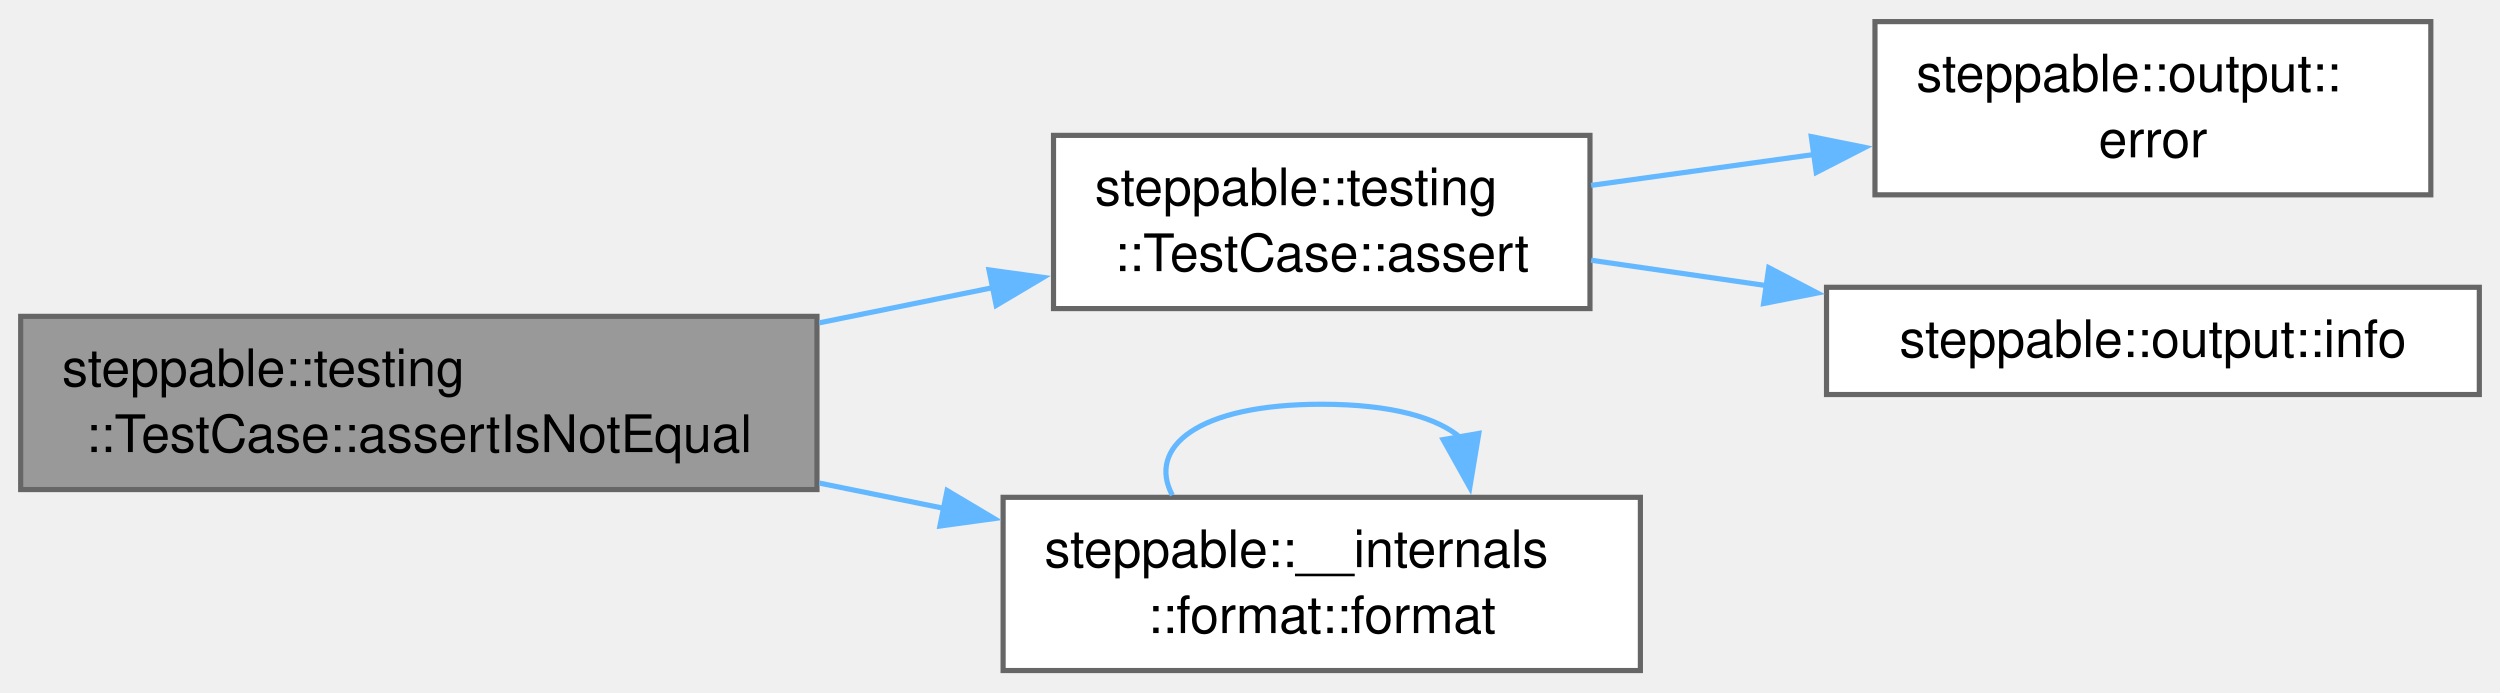
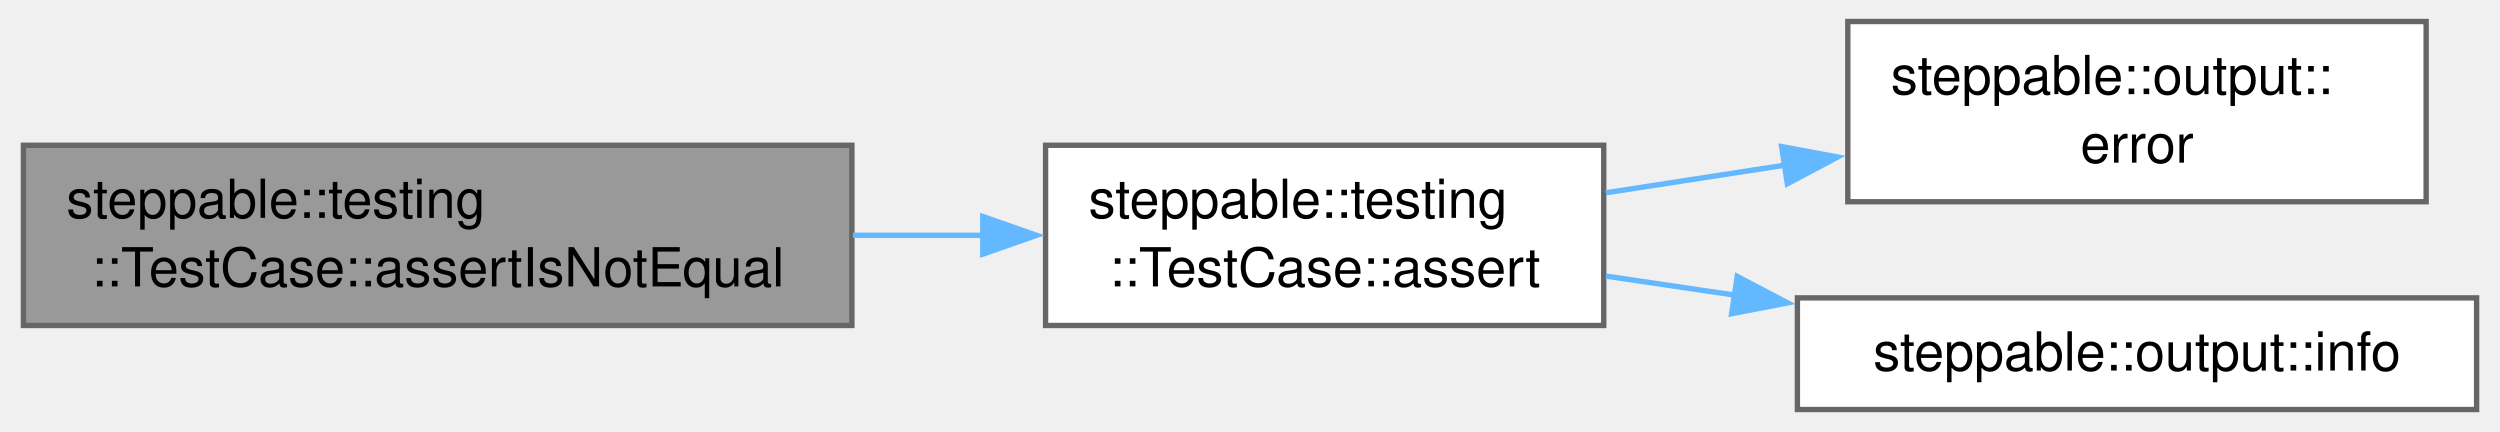
- <svg xmlns="http://www.w3.org/2000/svg" xmlns:xlink="http://www.w3.org/1999/xlink" width="484pt" height="134pt" viewBox="0.00 0.00 483.50 133.50">
-   <g id="graph0" class="graph" transform="scale(1 1) rotate(0) translate(4 129.5)">
+ <svg xmlns="http://www.w3.org/2000/svg" xmlns:xlink="http://www.w3.org/1999/xlink" width="464pt" height="80pt" viewBox="0.00 0.00 464.00 80.12">
+   <g id="graph0" class="graph" transform="scale(1 1) rotate(0) translate(4 76.12)">
    <g id="Node000001" class="node">
      <g id="a_Node000001">
        <a xlink:title="Asserts that two integers are not equal.">
-           <polygon fill="#999999" stroke="#666666" points="154,-68.5 0,-68.5 0,-35 154,-35 154,-68.5" />
-           <text text-anchor="start" x="8" y="-55" font-family="Helvetica,sans-Serif" font-size="10.00">steppable::testing</text>
-           <text text-anchor="middle" x="77" y="-42.25" font-family="Helvetica,sans-Serif" font-size="10.00">::TestCase::assertIsNotEqual</text>
+           <polygon fill="#999999" stroke="#666666" points="154,-49.12 0,-49.12 0,-15.62 154,-15.62 154,-49.12" />
+           <text text-anchor="start" x="8" y="-35.62" font-family="Helvetica,sans-Serif" font-size="10.00">steppable::testing</text>
+           <text text-anchor="middle" x="77" y="-22.88" font-family="Helvetica,sans-Serif" font-size="10.00">::TestCase::assertIsNotEqual</text>
        </a>
      </g>
    </g>
    <g id="Node000002" class="node">
      <g id="a_Node000002">
        <a xlink:href="classsteppable_1_1testing_1_1TestCase.html#a72a291251c17f79279ad7235120b7e2c" target="_top" xlink:title="Asserts a given condition and logs the condition name if it fails.">
-           <polygon fill="white" stroke="#666666" points="303.5,-103.5 199.75,-103.5 199.75,-70 303.5,-70 303.5,-103.5" />
-           <text text-anchor="start" x="207.75" y="-90" font-family="Helvetica,sans-Serif" font-size="10.00">steppable::testing</text>
-           <text text-anchor="middle" x="251.62" y="-77.25" font-family="Helvetica,sans-Serif" font-size="10.00">::TestCase::assert</text>
+           <polygon fill="white" stroke="#666666" points="293.75,-49.12 190,-49.12 190,-15.62 293.75,-15.62 293.75,-49.12" />
+           <text text-anchor="start" x="198" y="-35.62" font-family="Helvetica,sans-Serif" font-size="10.00">steppable::testing</text>
+           <text text-anchor="middle" x="241.88" y="-22.88" font-family="Helvetica,sans-Serif" font-size="10.00">::TestCase::assert</text>
        </a>
      </g>
    </g>
    <g id="edge1_Node000001_Node000002" class="edge">
      <g id="a_edge1_Node000001_Node000002">
        <a xlink:title=" ">
-           <path fill="none" stroke="#63b8ff" d="M154.47,-67.25C165.71,-69.53 177.19,-71.86 188.1,-74.07" />
-           <polygon fill="#63b8ff" stroke="#63b8ff" points="187.27,-77.48 197.77,-76.03 188.66,-70.62 187.27,-77.48" />
-         </a>
-       </g>
-     </g>
-     <g id="Node000005" class="node">
-       <g id="a_Node000005">
-         <a xlink:href="namespacesteppable_1_1____internals_1_1format.html#afed9c32da8cf316e7b7bc454edda5b2b" target="_top" xlink:title=" ">
-           <polygon fill="white" stroke="#666666" points="313.25,-33.5 190,-33.5 190,0 313.25,0 313.25,-33.5" />
-           <text text-anchor="start" x="198" y="-20" font-family="Helvetica,sans-Serif" font-size="10.00">steppable::__internals</text>
-           <text text-anchor="middle" x="251.62" y="-7.25" font-family="Helvetica,sans-Serif" font-size="10.00">::format::format</text>
-         </a>
-       </g>
-     </g>
-     <g id="edge4_Node000001_Node000005" class="edge">
-       <g id="a_edge4_Node000001_Node000005">
-         <a xlink:title=" ">
-           <path fill="none" stroke="#63b8ff" d="M154.47,-36.25C162.5,-34.62 170.64,-32.97 178.62,-31.35" />
-           <polygon fill="#63b8ff" stroke="#63b8ff" points="179.17,-34.81 188.28,-29.39 177.78,-27.95 179.17,-34.81" />
+           <path fill="none" stroke="#63b8ff" d="M154.19,-32.38C162.31,-32.38 170.5,-32.38 178.44,-32.38" />
+           <polygon fill="#63b8ff" stroke="#63b8ff" points="178.33,-35.88 188.33,-32.38 178.33,-28.88 178.33,-35.88" />
        </a>
      </g>
    </g>
    <g id="Node000003" class="node">
      <g id="a_Node000003">
        <a xlink:href="namespacesteppable_1_1output.html#aaeed30985adb9664fb71758754dad2fa" target="_top" xlink:title="Prints an error message.">
-           <polygon fill="white" stroke="#666666" points="466.12,-125.5 358.62,-125.5 358.62,-92 466.12,-92 466.12,-125.5" />
-           <text text-anchor="start" x="366.62" y="-112" font-family="Helvetica,sans-Serif" font-size="10.00">steppable::output::</text>
-           <text text-anchor="middle" x="412.38" y="-99.25" font-family="Helvetica,sans-Serif" font-size="10.00">error</text>
+           <polygon fill="white" stroke="#666666" points="446.62,-72.12 339.12,-72.12 339.12,-38.62 446.62,-38.62 446.62,-72.12" />
+           <text text-anchor="start" x="347.12" y="-58.62" font-family="Helvetica,sans-Serif" font-size="10.00">steppable::output::</text>
+           <text text-anchor="middle" x="392.88" y="-45.88" font-family="Helvetica,sans-Serif" font-size="10.00">error</text>
        </a>
      </g>
    </g>
    <g id="edge2_Node000002_Node000003" class="edge">
      <g id="a_edge2_Node000002_Node000003">
        <a xlink:title=" ">
-           <path fill="none" stroke="#63b8ff" d="M303.73,-93.83C317.46,-95.74 332.49,-97.82 346.85,-99.81" />
-           <polygon fill="#63b8ff" stroke="#63b8ff" points="346.3,-103.26 356.68,-101.17 347.26,-96.33 346.3,-103.26" />
+           <path fill="none" stroke="#63b8ff" d="M294.15,-40.29C304.95,-41.96 316.47,-43.73 327.67,-45.46" />
+           <polygon fill="#63b8ff" stroke="#63b8ff" points="326.82,-48.87 337.23,-46.94 327.88,-41.96 326.82,-48.87" />
        </a>
      </g>
    </g>
    <g id="Node000004" class="node">
      <g id="a_Node000004">
        <a xlink:href="namespacesteppable_1_1output.html#abf5e49d885e17b4267904b4f9bfdea76" target="_top" xlink:title="Prints an info message.">
-           <polygon fill="white" stroke="#666666" points="475.5,-74.12 349.25,-74.12 349.25,-53.38 475.5,-53.38 475.5,-74.12" />
-           <text text-anchor="middle" x="412.38" y="-60.62" font-family="Helvetica,sans-Serif" font-size="10.00">steppable::output::info</text>
+           <polygon fill="white" stroke="#666666" points="456,-20.75 329.75,-20.75 329.75,0 456,0 456,-20.75" />
+           <text text-anchor="middle" x="392.88" y="-7.25" font-family="Helvetica,sans-Serif" font-size="10.00">steppable::output::info</text>
        </a>
      </g>
    </g>
    <g id="edge3_Node000002_Node000004" class="edge">
      <g id="a_edge3_Node000002_Node000004">
        <a xlink:title=" ">
-           <path fill="none" stroke="#63b8ff" d="M303.73,-79.35C314.54,-77.78 326.15,-76.1 337.61,-74.44" />
-           <polygon fill="#63b8ff" stroke="#63b8ff" points="338.08,-77.91 347.48,-73.01 337.08,-70.98 338.08,-77.91" />
-         </a>
-       </g>
-     </g>
-     <g id="edge5_Node000005_Node000005" class="edge">
-       <g id="a_edge5_Node000005_Node000005">
-         <a xlink:title=" ">
-           <path fill="none" stroke="#63b8ff" d="M222.73,-33.91C217.82,-43.12 227.45,-51.5 251.62,-51.5 265.22,-51.5 274.22,-48.85 278.62,-44.89" />
-           <polygon fill="#63b8ff" stroke="#63b8ff" points="282,-45.86 280.26,-35.41 275.1,-44.66 282,-45.86" />
+           <path fill="none" stroke="#63b8ff" d="M294.15,-24.8C301.88,-23.66 309.97,-22.47 318.05,-21.27" />
+           <polygon fill="#63b8ff" stroke="#63b8ff" points="318.56,-24.74 327.94,-19.82 317.53,-17.81 318.56,-24.74" />
        </a>
      </g>
    </g>
  </g>
</svg>
